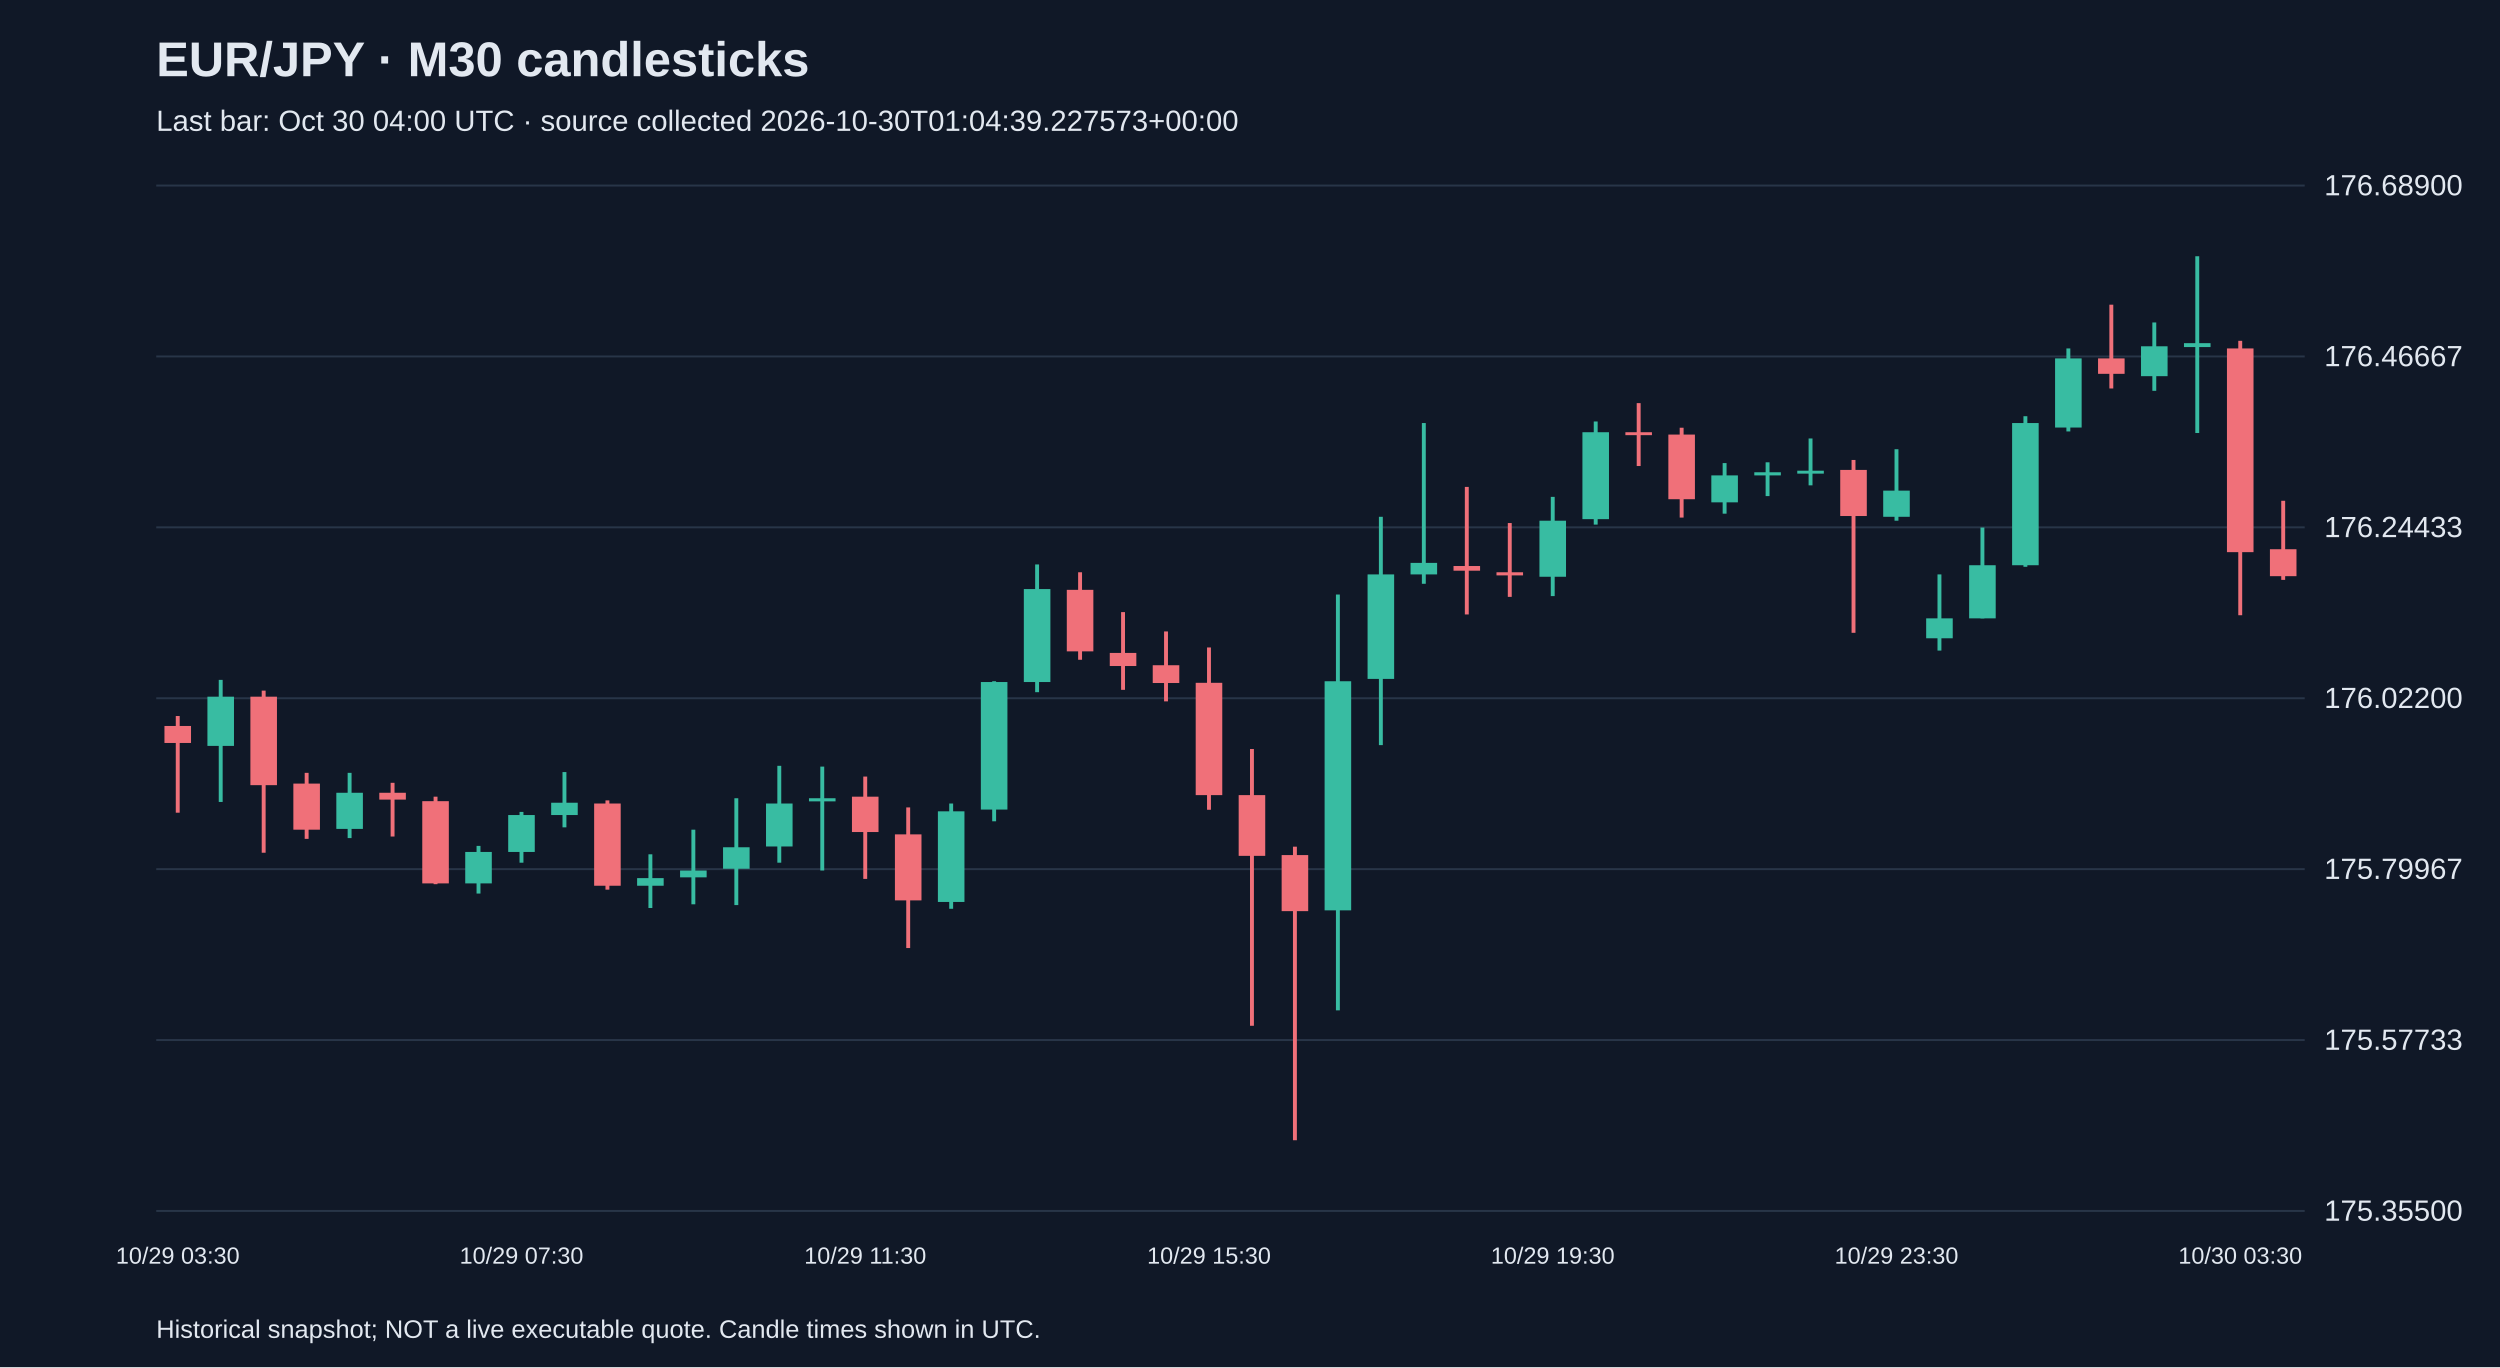
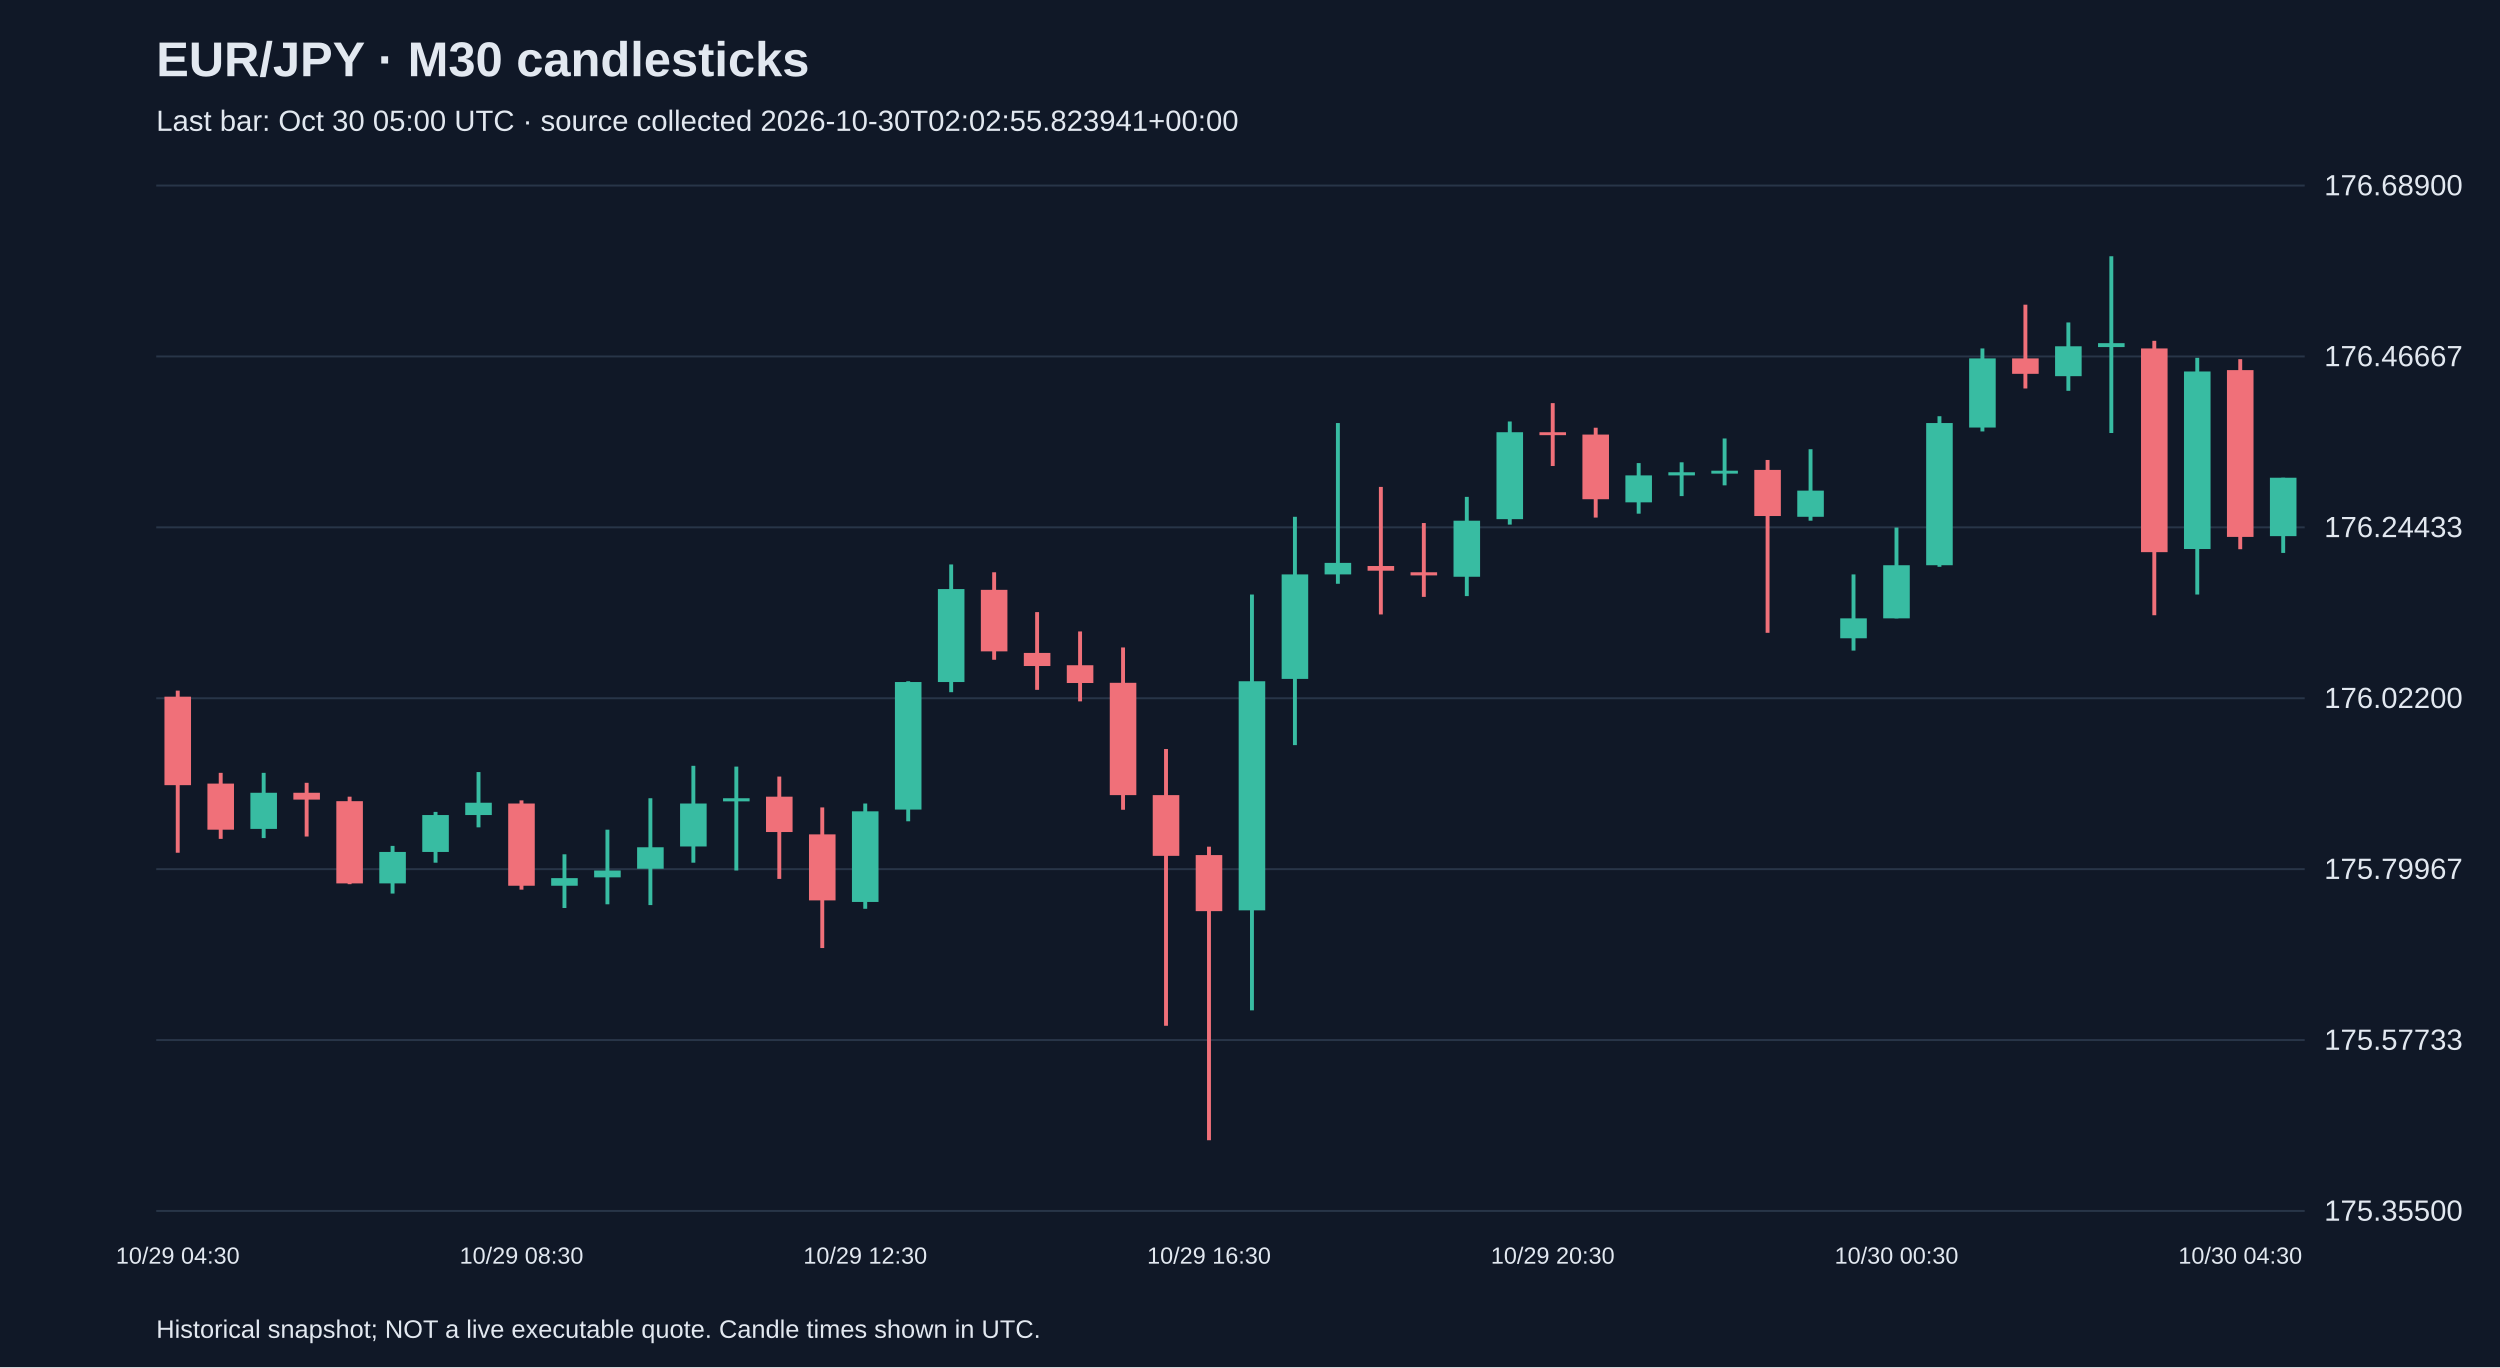
<svg xmlns="http://www.w3.org/2000/svg" viewBox="0 0 1280 700">
  <rect width="100%" height="100%" fill="#101827" />
  <style>text{font-family:Arial,sans-serif;fill:#e2e8f0}</style>
  <text x="80" y="39" font-size="25" font-weight="bold">EUR/JPY · M30 candlesticks</text>
-   <text x="80" y="67" font-size="15" fill="#a6b1c5">Last bar: Oct 30 04:00 UTC · source collected 2026-10-30T01:04:39.227573+00:00</text>
+   <text x="80" y="67" font-size="15" fill="#a6b1c5">Last bar: Oct 30 05:00 UTC · source collected 2026-10-30T02:02:55.823941+00:00</text>
  <line x1="80" y1="620.0" x2="1180" y2="620.0" stroke="#283548" />
  <text x="1190" y="625.0" font-size="15">175.35500</text>
  <line x1="80" y1="532.5" x2="1180" y2="532.5" stroke="#283548" />
  <text x="1190" y="537.5" font-size="15">175.57733</text>
  <line x1="80" y1="445.0" x2="1180" y2="445.0" stroke="#283548" />
  <text x="1190" y="450.0" font-size="15">175.79967</text>
  <line x1="80" y1="357.5" x2="1180" y2="357.5" stroke="#283548" />
  <text x="1190" y="362.5" font-size="15">176.02200</text>
  <line x1="80" y1="270.0" x2="1180" y2="270.0" stroke="#283548" />
  <text x="1190" y="275.0" font-size="15">176.24433</text>
  <line x1="80" y1="182.5" x2="1180" y2="182.5" stroke="#283548" />
  <text x="1190" y="187.5" font-size="15">176.46667</text>
  <line x1="80" y1="95.0" x2="1180" y2="95.0" stroke="#283548" />
  <text x="1190" y="100.0" font-size="15">176.68900</text>
-   <line x1="91.0" y1="366.6" x2="91.0" y2="416.1" stroke="#f07079" stroke-width="2" />
-   <rect x="84.2" y="371.7" width="13.6" height="8.7" fill="#f07079" />
-   <text x="91.0" y="647" text-anchor="middle" font-size="12">10/29 03:30</text>
-   <line x1="113.0" y1="348.1" x2="113.0" y2="410.6" stroke="#38bca2" stroke-width="2" />
-   <rect x="106.2" y="356.7" width="13.6" height="25.2" fill="#38bca2" />
-   <line x1="135.0" y1="353.6" x2="135.0" y2="436.6" stroke="#f07079" stroke-width="2" />
-   <rect x="128.2" y="356.7" width="13.6" height="45.3" fill="#f07079" />
-   <line x1="157.0" y1="395.7" x2="157.0" y2="429.5" stroke="#f07079" stroke-width="2" />
-   <rect x="150.2" y="401.2" width="13.6" height="23.6" fill="#f07079" />
-   <line x1="179.0" y1="395.7" x2="179.0" y2="429.1" stroke="#38bca2" stroke-width="2" />
-   <rect x="172.2" y="405.9" width="13.6" height="18.5" fill="#38bca2" />
-   <line x1="201.0" y1="400.8" x2="201.0" y2="428.3" stroke="#f07079" stroke-width="2" />
-   <rect x="194.2" y="405.9" width="13.6" height="3.5" fill="#f07079" />
-   <line x1="223.0" y1="407.9" x2="223.0" y2="452.7" stroke="#f07079" stroke-width="2" />
-   <rect x="216.2" y="410.2" width="13.6" height="42.1" fill="#f07079" />
-   <line x1="245.0" y1="433.1" x2="245.0" y2="457.5" stroke="#38bca2" stroke-width="2" />
-   <rect x="238.2" y="436.2" width="13.6" height="16.1" fill="#38bca2" />
-   <line x1="267.0" y1="415.7" x2="267.0" y2="441.7" stroke="#38bca2" stroke-width="2" />
-   <rect x="260.2" y="417.3" width="13.6" height="18.9" fill="#38bca2" />
-   <text x="267.0" y="647" text-anchor="middle" font-size="12">10/29 07:30</text>
-   <line x1="289.0" y1="395.3" x2="289.0" y2="423.6" stroke="#38bca2" stroke-width="2" />
-   <rect x="282.2" y="411.0" width="13.6" height="6.3" fill="#38bca2" />
-   <line x1="311.0" y1="409.8" x2="311.0" y2="455.5" stroke="#f07079" stroke-width="2" />
-   <rect x="304.2" y="411.4" width="13.6" height="42.1" fill="#f07079" />
-   <line x1="333.0" y1="437.4" x2="333.0" y2="464.9" stroke="#38bca2" stroke-width="2" />
-   <rect x="326.2" y="449.6" width="13.6" height="3.9" fill="#38bca2" />
-   <line x1="355.0" y1="424.8" x2="355.0" y2="463.0" stroke="#38bca2" stroke-width="2" />
-   <rect x="348.2" y="445.7" width="13.6" height="3.5" fill="#38bca2" />
-   <line x1="377.0" y1="408.7" x2="377.0" y2="463.4" stroke="#38bca2" stroke-width="2" />
-   <rect x="370.2" y="433.8" width="13.6" height="11.0" fill="#38bca2" />
-   <line x1="399.0" y1="392.1" x2="399.0" y2="441.7" stroke="#38bca2" stroke-width="2" />
-   <rect x="392.2" y="411.4" width="13.6" height="22.0" fill="#38bca2" />
-   <line x1="421.0" y1="392.5" x2="421.0" y2="445.7" stroke="#38bca2" stroke-width="2" />
-   <rect x="414.2" y="408.7" width="13.6" height="1.6" fill="#38bca2" />
-   <line x1="443.0" y1="397.6" x2="443.0" y2="450.0" stroke="#f07079" stroke-width="2" />
-   <rect x="436.2" y="407.9" width="13.6" height="18.1" fill="#f07079" />
-   <text x="443.0" y="647" text-anchor="middle" font-size="12">10/29 11:30</text>
-   <line x1="465.0" y1="413.4" x2="465.0" y2="485.4" stroke="#f07079" stroke-width="2" />
-   <rect x="458.2" y="427.2" width="13.6" height="33.8" fill="#f07079" />
-   <line x1="487.0" y1="411.4" x2="487.0" y2="465.3" stroke="#38bca2" stroke-width="2" />
-   <rect x="480.2" y="415.4" width="13.6" height="46.4" fill="#38bca2" />
-   <line x1="509.0" y1="348.8" x2="509.0" y2="420.5" stroke="#38bca2" stroke-width="2" />
-   <rect x="502.2" y="349.2" width="13.6" height="65.3" fill="#38bca2" />
-   <line x1="531.0" y1="289.0" x2="531.0" y2="354.4" stroke="#38bca2" stroke-width="2" />
-   <rect x="524.2" y="301.6" width="13.6" height="47.6" fill="#38bca2" />
-   <line x1="553.0" y1="293.0" x2="553.0" y2="337.8" stroke="#f07079" stroke-width="2" />
-   <rect x="546.2" y="302.0" width="13.6" height="31.5" fill="#f07079" />
-   <line x1="575.0" y1="313.4" x2="575.0" y2="353.2" stroke="#f07079" stroke-width="2" />
-   <rect x="568.2" y="334.3" width="13.6" height="6.7" fill="#f07079" />
-   <line x1="597.0" y1="323.3" x2="597.0" y2="359.1" stroke="#f07079" stroke-width="2" />
-   <rect x="590.2" y="340.6" width="13.6" height="9.1" fill="#f07079" />
-   <line x1="619.0" y1="331.5" x2="619.0" y2="414.6" stroke="#f07079" stroke-width="2" />
-   <rect x="612.2" y="349.6" width="13.6" height="57.5" fill="#f07079" />
-   <text x="619.0" y="647" text-anchor="middle" font-size="12">10/29 15:30</text>
-   <line x1="641.0" y1="383.5" x2="641.0" y2="525.2" stroke="#f07079" stroke-width="2" />
-   <rect x="634.2" y="407.1" width="13.6" height="31.1" fill="#f07079" />
-   <line x1="663.0" y1="433.5" x2="663.0" y2="583.8" stroke="#f07079" stroke-width="2" />
-   <rect x="656.2" y="437.8" width="13.6" height="28.7" fill="#f07079" />
-   <line x1="685.0" y1="304.4" x2="685.0" y2="517.3" stroke="#38bca2" stroke-width="2" />
-   <rect x="678.2" y="348.8" width="13.6" height="117.3" fill="#38bca2" />
-   <line x1="707.0" y1="264.6" x2="707.0" y2="381.5" stroke="#38bca2" stroke-width="2" />
-   <rect x="700.2" y="294.1" width="13.6" height="53.5" fill="#38bca2" />
-   <line x1="729.0" y1="216.6" x2="729.0" y2="298.9" stroke="#38bca2" stroke-width="2" />
-   <rect x="722.2" y="288.2" width="13.6" height="5.9" fill="#38bca2" />
-   <line x1="751.0" y1="249.3" x2="751.0" y2="314.6" stroke="#f07079" stroke-width="2" />
-   <rect x="744.2" y="289.8" width="13.6" height="2.4" fill="#f07079" />
-   <line x1="773.0" y1="267.8" x2="773.0" y2="305.6" stroke="#f07079" stroke-width="2" />
-   <rect x="766.2" y="293.0" width="13.6" height="1.6" fill="#f07079" />
-   <line x1="795.0" y1="254.4" x2="795.0" y2="305.2" stroke="#38bca2" stroke-width="2" />
-   <rect x="788.2" y="266.6" width="13.6" height="28.7" fill="#38bca2" />
-   <text x="795.0" y="647" text-anchor="middle" font-size="12">10/29 19:30</text>
-   <line x1="817.0" y1="215.8" x2="817.0" y2="268.6" stroke="#38bca2" stroke-width="2" />
-   <rect x="810.2" y="221.3" width="13.6" height="44.5" fill="#38bca2" />
-   <line x1="839.0" y1="206.4" x2="839.0" y2="238.6" stroke="#f07079" stroke-width="2" />
-   <rect x="832.2" y="221.3" width="13.6" height="1.5" fill="#f07079" />
-   <line x1="861.0" y1="219.0" x2="861.0" y2="265.0" stroke="#f07079" stroke-width="2" />
-   <rect x="854.2" y="222.5" width="13.6" height="33.1" fill="#f07079" />
-   <line x1="883.0" y1="237.1" x2="883.0" y2="263.0" stroke="#38bca2" stroke-width="2" />
-   <rect x="876.2" y="243.4" width="13.6" height="13.8" fill="#38bca2" />
-   <line x1="905.0" y1="236.7" x2="905.0" y2="254.0" stroke="#38bca2" stroke-width="2" />
-   <rect x="898.2" y="241.8" width="13.6" height="1.6" fill="#38bca2" />
-   <line x1="927.0" y1="224.5" x2="927.0" y2="248.5" stroke="#38bca2" stroke-width="2" />
-   <rect x="920.2" y="241.0" width="13.6" height="1.5" fill="#38bca2" />
-   <line x1="949.0" y1="235.5" x2="949.0" y2="324.0" stroke="#f07079" stroke-width="2" />
-   <rect x="942.2" y="240.6" width="13.6" height="23.6" fill="#f07079" />
-   <line x1="971.0" y1="230.0" x2="971.0" y2="266.6" stroke="#38bca2" stroke-width="2" />
-   <rect x="964.2" y="251.2" width="13.6" height="13.4" fill="#38bca2" />
-   <text x="971.0" y="647" text-anchor="middle" font-size="12">10/29 23:30</text>
-   <line x1="993.0" y1="294.1" x2="993.0" y2="333.1" stroke="#38bca2" stroke-width="2" />
-   <rect x="986.2" y="316.6" width="13.6" height="10.2" fill="#38bca2" />
-   <line x1="1015.0" y1="270.1" x2="1015.0" y2="316.6" stroke="#38bca2" stroke-width="2" />
-   <rect x="1008.2" y="289.4" width="13.6" height="27.2" fill="#38bca2" />
-   <line x1="1037.0" y1="213.1" x2="1037.0" y2="290.2" stroke="#38bca2" stroke-width="2" />
-   <rect x="1030.2" y="216.6" width="13.6" height="72.8" fill="#38bca2" />
-   <line x1="1059.0" y1="178.4" x2="1059.0" y2="220.9" stroke="#38bca2" stroke-width="2" />
-   <rect x="1052.2" y="183.5" width="13.6" height="35.4" fill="#38bca2" />
-   <line x1="1081.0" y1="156.0" x2="1081.0" y2="198.9" stroke="#f07079" stroke-width="2" />
-   <rect x="1074.2" y="183.5" width="13.6" height="7.9" fill="#f07079" />
-   <line x1="1103.0" y1="165.1" x2="1103.0" y2="200.1" stroke="#38bca2" stroke-width="2" />
-   <rect x="1096.2" y="177.3" width="13.6" height="15.3" fill="#38bca2" />
-   <line x1="1125.0" y1="131.2" x2="1125.0" y2="221.7" stroke="#38bca2" stroke-width="2" />
-   <rect x="1118.2" y="175.7" width="13.6" height="2.0" fill="#38bca2" />
-   <line x1="1147.0" y1="174.5" x2="1147.0" y2="315.0" stroke="#f07079" stroke-width="2" />
-   <rect x="1140.2" y="178.4" width="13.6" height="104.3" fill="#f07079" />
-   <text x="1147.0" y="647" text-anchor="middle" font-size="12">10/30 03:30</text>
-   <line x1="1169.0" y1="256.4" x2="1169.0" y2="296.9" stroke="#f07079" stroke-width="2" />
-   <rect x="1162.2" y="281.2" width="13.6" height="13.8" fill="#f07079" />
+   <line x1="91.0" y1="353.6" x2="91.0" y2="436.6" stroke="#f07079" stroke-width="2" />
+   <rect x="84.2" y="356.7" width="13.6" height="45.3" fill="#f07079" />
+   <text x="91.0" y="647" text-anchor="middle" font-size="12">10/29 04:30</text>
+   <line x1="113.0" y1="395.7" x2="113.0" y2="429.5" stroke="#f07079" stroke-width="2" />
+   <rect x="106.2" y="401.2" width="13.6" height="23.6" fill="#f07079" />
+   <line x1="135.0" y1="395.7" x2="135.0" y2="429.1" stroke="#38bca2" stroke-width="2" />
+   <rect x="128.2" y="405.9" width="13.6" height="18.5" fill="#38bca2" />
+   <line x1="157.0" y1="400.8" x2="157.0" y2="428.3" stroke="#f07079" stroke-width="2" />
+   <rect x="150.2" y="405.9" width="13.6" height="3.5" fill="#f07079" />
+   <line x1="179.0" y1="407.9" x2="179.0" y2="452.7" stroke="#f07079" stroke-width="2" />
+   <rect x="172.2" y="410.2" width="13.6" height="42.1" fill="#f07079" />
+   <line x1="201.0" y1="433.1" x2="201.0" y2="457.5" stroke="#38bca2" stroke-width="2" />
+   <rect x="194.2" y="436.2" width="13.6" height="16.1" fill="#38bca2" />
+   <line x1="223.0" y1="415.7" x2="223.0" y2="441.7" stroke="#38bca2" stroke-width="2" />
+   <rect x="216.2" y="417.3" width="13.6" height="18.9" fill="#38bca2" />
+   <line x1="245.0" y1="395.3" x2="245.0" y2="423.6" stroke="#38bca2" stroke-width="2" />
+   <rect x="238.2" y="411.0" width="13.6" height="6.3" fill="#38bca2" />
+   <line x1="267.0" y1="409.8" x2="267.0" y2="455.5" stroke="#f07079" stroke-width="2" />
+   <rect x="260.2" y="411.4" width="13.6" height="42.1" fill="#f07079" />
+   <text x="267.0" y="647" text-anchor="middle" font-size="12">10/29 08:30</text>
+   <line x1="289.0" y1="437.4" x2="289.0" y2="464.9" stroke="#38bca2" stroke-width="2" />
+   <rect x="282.2" y="449.6" width="13.6" height="3.9" fill="#38bca2" />
+   <line x1="311.0" y1="424.8" x2="311.0" y2="463.0" stroke="#38bca2" stroke-width="2" />
+   <rect x="304.2" y="445.7" width="13.6" height="3.5" fill="#38bca2" />
+   <line x1="333.0" y1="408.7" x2="333.0" y2="463.4" stroke="#38bca2" stroke-width="2" />
+   <rect x="326.2" y="433.8" width="13.6" height="11.0" fill="#38bca2" />
+   <line x1="355.0" y1="392.1" x2="355.0" y2="441.7" stroke="#38bca2" stroke-width="2" />
+   <rect x="348.2" y="411.4" width="13.6" height="22.0" fill="#38bca2" />
+   <line x1="377.0" y1="392.5" x2="377.0" y2="445.7" stroke="#38bca2" stroke-width="2" />
+   <rect x="370.2" y="408.7" width="13.6" height="1.6" fill="#38bca2" />
+   <line x1="399.0" y1="397.6" x2="399.0" y2="450.0" stroke="#f07079" stroke-width="2" />
+   <rect x="392.2" y="407.9" width="13.6" height="18.1" fill="#f07079" />
+   <line x1="421.0" y1="413.4" x2="421.0" y2="485.4" stroke="#f07079" stroke-width="2" />
+   <rect x="414.2" y="427.2" width="13.6" height="33.8" fill="#f07079" />
+   <line x1="443.0" y1="411.4" x2="443.0" y2="465.3" stroke="#38bca2" stroke-width="2" />
+   <rect x="436.2" y="415.4" width="13.6" height="46.4" fill="#38bca2" />
+   <text x="443.0" y="647" text-anchor="middle" font-size="12">10/29 12:30</text>
+   <line x1="465.0" y1="348.8" x2="465.0" y2="420.5" stroke="#38bca2" stroke-width="2" />
+   <rect x="458.2" y="349.2" width="13.6" height="65.3" fill="#38bca2" />
+   <line x1="487.0" y1="289.0" x2="487.0" y2="354.4" stroke="#38bca2" stroke-width="2" />
+   <rect x="480.2" y="301.6" width="13.6" height="47.6" fill="#38bca2" />
+   <line x1="509.0" y1="293.0" x2="509.0" y2="337.8" stroke="#f07079" stroke-width="2" />
+   <rect x="502.2" y="302.0" width="13.6" height="31.5" fill="#f07079" />
+   <line x1="531.0" y1="313.4" x2="531.0" y2="353.2" stroke="#f07079" stroke-width="2" />
+   <rect x="524.2" y="334.3" width="13.6" height="6.7" fill="#f07079" />
+   <line x1="553.0" y1="323.3" x2="553.0" y2="359.1" stroke="#f07079" stroke-width="2" />
+   <rect x="546.2" y="340.6" width="13.6" height="9.1" fill="#f07079" />
+   <line x1="575.0" y1="331.5" x2="575.0" y2="414.6" stroke="#f07079" stroke-width="2" />
+   <rect x="568.2" y="349.6" width="13.6" height="57.5" fill="#f07079" />
+   <line x1="597.0" y1="383.5" x2="597.0" y2="525.2" stroke="#f07079" stroke-width="2" />
+   <rect x="590.2" y="407.1" width="13.6" height="31.1" fill="#f07079" />
+   <line x1="619.0" y1="433.5" x2="619.0" y2="583.8" stroke="#f07079" stroke-width="2" />
+   <rect x="612.2" y="437.8" width="13.6" height="28.7" fill="#f07079" />
+   <text x="619.0" y="647" text-anchor="middle" font-size="12">10/29 16:30</text>
+   <line x1="641.0" y1="304.4" x2="641.0" y2="517.3" stroke="#38bca2" stroke-width="2" />
+   <rect x="634.2" y="348.8" width="13.6" height="117.3" fill="#38bca2" />
+   <line x1="663.0" y1="264.6" x2="663.0" y2="381.5" stroke="#38bca2" stroke-width="2" />
+   <rect x="656.2" y="294.1" width="13.6" height="53.5" fill="#38bca2" />
+   <line x1="685.0" y1="216.6" x2="685.0" y2="298.9" stroke="#38bca2" stroke-width="2" />
+   <rect x="678.2" y="288.2" width="13.6" height="5.9" fill="#38bca2" />
+   <line x1="707.0" y1="249.3" x2="707.0" y2="314.6" stroke="#f07079" stroke-width="2" />
+   <rect x="700.2" y="289.8" width="13.6" height="2.4" fill="#f07079" />
+   <line x1="729.0" y1="267.8" x2="729.0" y2="305.6" stroke="#f07079" stroke-width="2" />
+   <rect x="722.2" y="293.0" width="13.6" height="1.6" fill="#f07079" />
+   <line x1="751.0" y1="254.4" x2="751.0" y2="305.2" stroke="#38bca2" stroke-width="2" />
+   <rect x="744.2" y="266.6" width="13.6" height="28.7" fill="#38bca2" />
+   <line x1="773.0" y1="215.8" x2="773.0" y2="268.6" stroke="#38bca2" stroke-width="2" />
+   <rect x="766.2" y="221.3" width="13.6" height="44.5" fill="#38bca2" />
+   <line x1="795.0" y1="206.4" x2="795.0" y2="238.6" stroke="#f07079" stroke-width="2" />
+   <rect x="788.2" y="221.3" width="13.6" height="1.5" fill="#f07079" />
+   <text x="795.0" y="647" text-anchor="middle" font-size="12">10/29 20:30</text>
+   <line x1="817.0" y1="219.0" x2="817.0" y2="265.0" stroke="#f07079" stroke-width="2" />
+   <rect x="810.2" y="222.5" width="13.6" height="33.1" fill="#f07079" />
+   <line x1="839.0" y1="237.1" x2="839.0" y2="263.0" stroke="#38bca2" stroke-width="2" />
+   <rect x="832.2" y="243.4" width="13.6" height="13.8" fill="#38bca2" />
+   <line x1="861.0" y1="236.7" x2="861.0" y2="254.0" stroke="#38bca2" stroke-width="2" />
+   <rect x="854.2" y="241.8" width="13.6" height="1.6" fill="#38bca2" />
+   <line x1="883.0" y1="224.5" x2="883.0" y2="248.5" stroke="#38bca2" stroke-width="2" />
+   <rect x="876.2" y="241.0" width="13.6" height="1.5" fill="#38bca2" />
+   <line x1="905.0" y1="235.5" x2="905.0" y2="324.0" stroke="#f07079" stroke-width="2" />
+   <rect x="898.2" y="240.6" width="13.6" height="23.6" fill="#f07079" />
+   <line x1="927.0" y1="230.0" x2="927.0" y2="266.6" stroke="#38bca2" stroke-width="2" />
+   <rect x="920.2" y="251.2" width="13.6" height="13.4" fill="#38bca2" />
+   <line x1="949.0" y1="294.1" x2="949.0" y2="333.1" stroke="#38bca2" stroke-width="2" />
+   <rect x="942.2" y="316.6" width="13.6" height="10.2" fill="#38bca2" />
+   <line x1="971.0" y1="270.1" x2="971.0" y2="316.6" stroke="#38bca2" stroke-width="2" />
+   <rect x="964.2" y="289.4" width="13.6" height="27.2" fill="#38bca2" />
+   <text x="971.0" y="647" text-anchor="middle" font-size="12">10/30 00:30</text>
+   <line x1="993.0" y1="213.1" x2="993.0" y2="290.2" stroke="#38bca2" stroke-width="2" />
+   <rect x="986.2" y="216.6" width="13.6" height="72.8" fill="#38bca2" />
+   <line x1="1015.0" y1="178.4" x2="1015.0" y2="220.9" stroke="#38bca2" stroke-width="2" />
+   <rect x="1008.2" y="183.5" width="13.6" height="35.4" fill="#38bca2" />
+   <line x1="1037.0" y1="156.0" x2="1037.0" y2="198.9" stroke="#f07079" stroke-width="2" />
+   <rect x="1030.2" y="183.5" width="13.6" height="7.9" fill="#f07079" />
+   <line x1="1059.0" y1="165.1" x2="1059.0" y2="200.1" stroke="#38bca2" stroke-width="2" />
+   <rect x="1052.2" y="177.3" width="13.6" height="15.3" fill="#38bca2" />
+   <line x1="1081.0" y1="131.2" x2="1081.0" y2="221.7" stroke="#38bca2" stroke-width="2" />
+   <rect x="1074.2" y="175.7" width="13.6" height="2.0" fill="#38bca2" />
+   <line x1="1103.0" y1="174.5" x2="1103.0" y2="315.0" stroke="#f07079" stroke-width="2" />
+   <rect x="1096.2" y="178.4" width="13.6" height="104.3" fill="#f07079" />
+   <line x1="1125.0" y1="183.2" x2="1125.0" y2="304.4" stroke="#38bca2" stroke-width="2" />
+   <rect x="1118.2" y="190.2" width="13.6" height="90.9" fill="#38bca2" />
+   <line x1="1147.0" y1="183.9" x2="1147.0" y2="281.2" stroke="#f07079" stroke-width="2" />
+   <rect x="1140.2" y="189.5" width="13.6" height="85.4" fill="#f07079" />
+   <text x="1147.0" y="647" text-anchor="middle" font-size="12">10/30 04:30</text>
+   <line x1="1169.0" y1="244.6" x2="1169.0" y2="283.1" stroke="#38bca2" stroke-width="2" />
+   <rect x="1162.2" y="244.6" width="13.6" height="29.9" fill="#38bca2" />
  <text x="80" y="685" font-size="13">Historical snapshot; NOT a live executable quote. Candle times shown in UTC.</text>
</svg>
